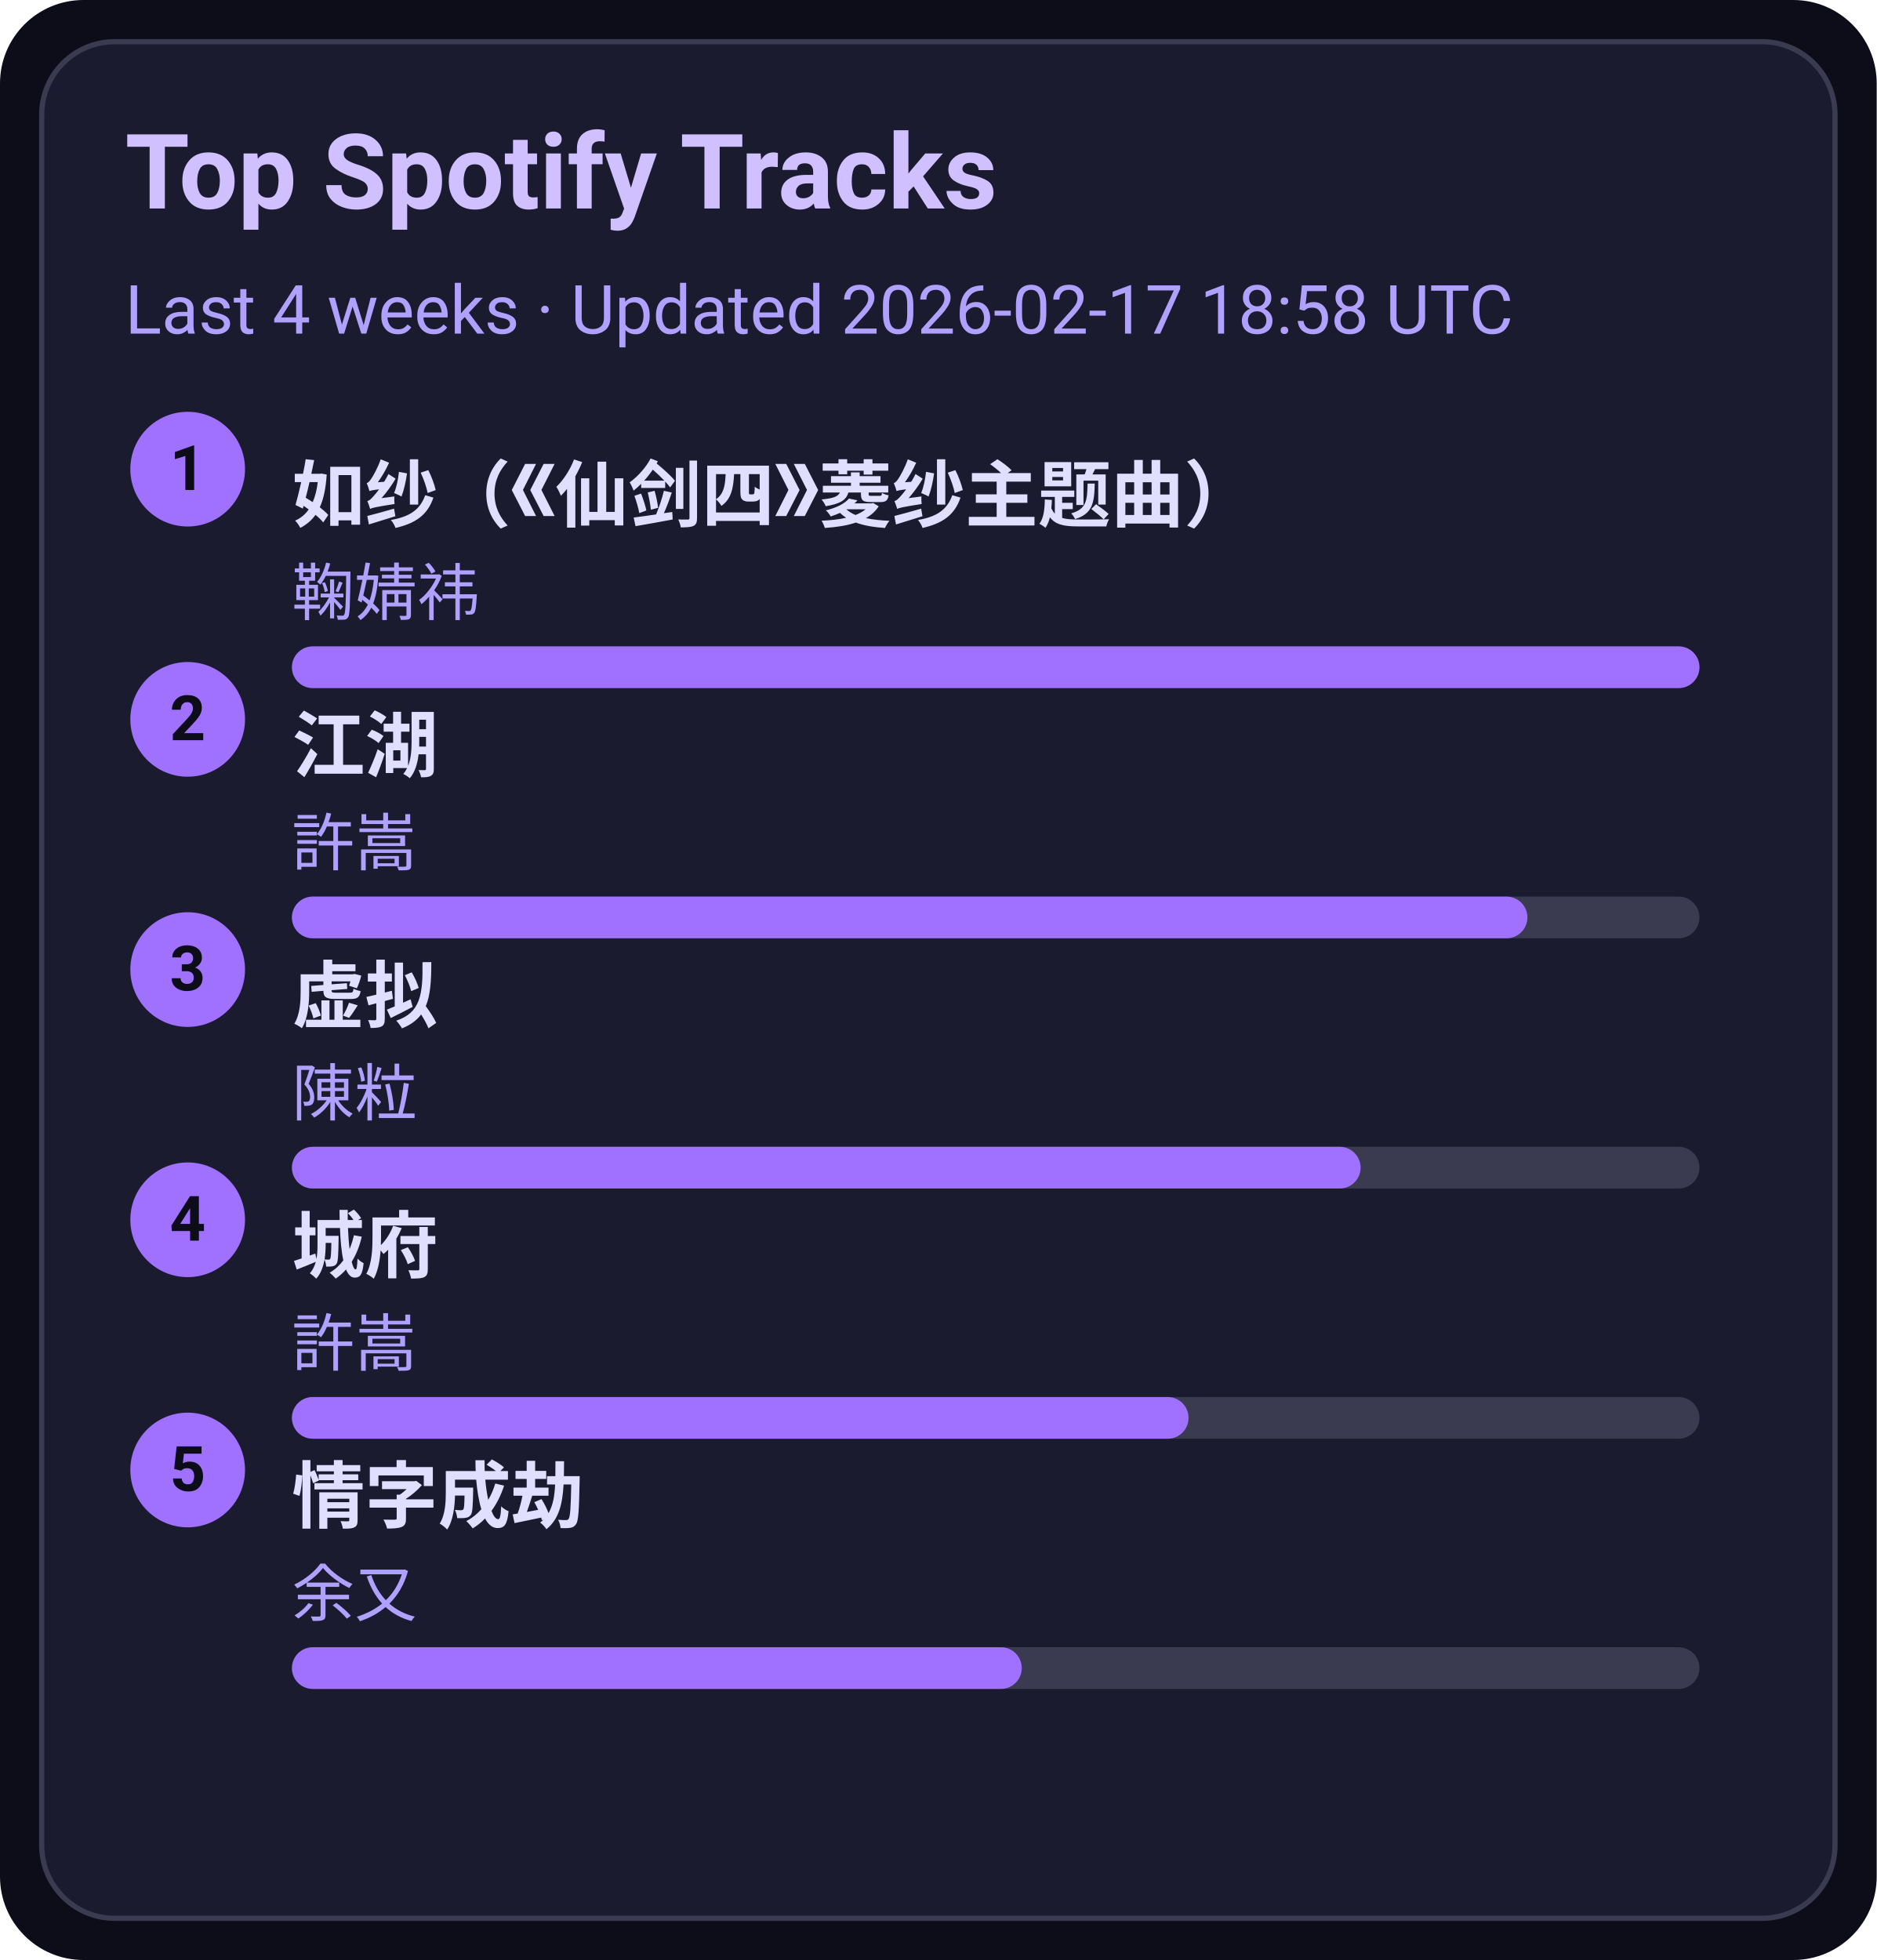
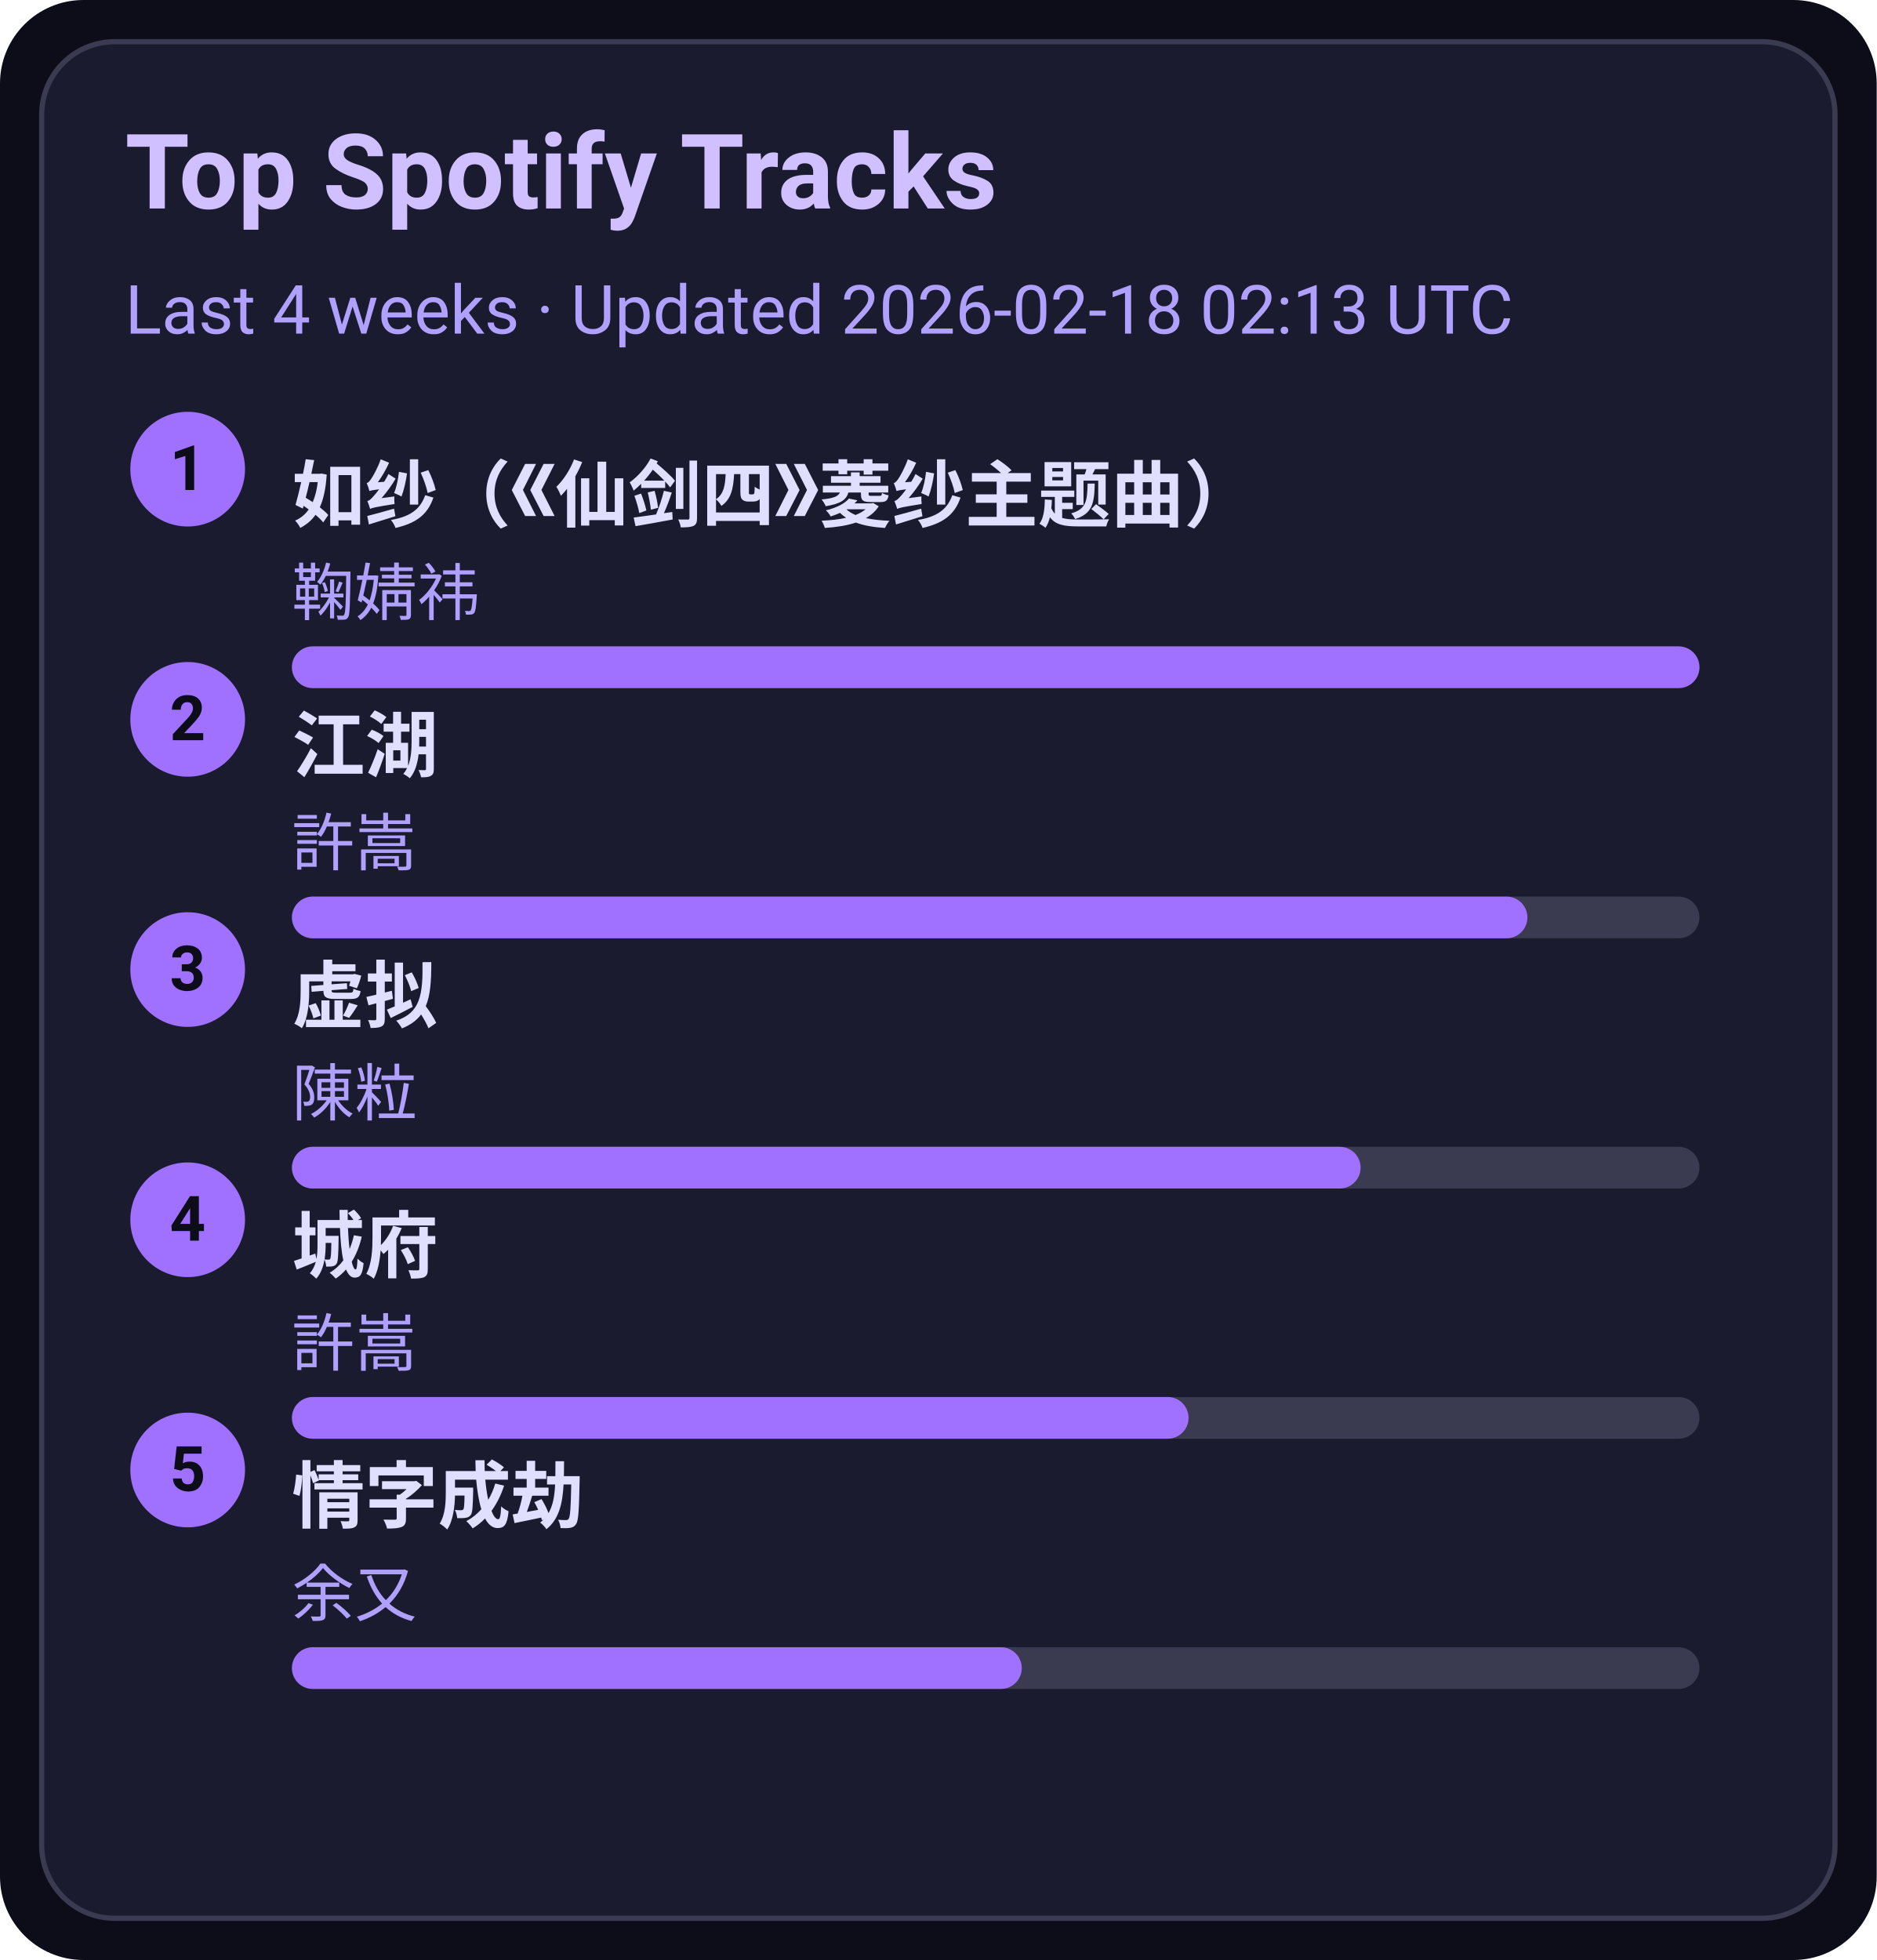
<svg xmlns="http://www.w3.org/2000/svg" width="360" height="376" viewBox="0 0 360 376">
  <style>text{font-family:-apple-system,BlinkMacSystemFont,Segoe UI,Roboto,Ubuntu,Helvetica Neue,Arial,Noto Sans,sans-serif}</style>
  <rect width="360" height="376" rx="16" fill="#0d0d1a" />
  <rect x="8" y="8" width="344" height="360" rx="14" fill="#1b1b2f" stroke="#3a3a50" />
  <text x="24" y="40" font-size="20" fill="#d0c0ff" font-weight="600">Top Spotify Tracks</text>
-   <text x="24" y="64" font-size="13" fill="#b0a0ff">Last 4 weeks · Updated 2026-02-17 18:58 UTC</text>
+   <text x="24" y="64" font-size="13" fill="#b0a0ff">Last 4 weeks · Updated 2026-02-18 02:13 UTC</text>
  <circle cx="36" cy="90" r="11" fill="#a070ff" />
  <text x="36" y="94" text-anchor="middle" font-size="12" fill="#0d0d1a" font-weight="700">1</text>
  <a href="https://open.spotify.com/track/69FUNgvEVkNbHq43lgvdme" target="_blank" rel="noopener noreferrer">
    <text x="56" y="100" font-size="14" fill="#e0dfff" font-weight="600">如纱（《仙剑四》菱纱主题曲）</text>
  </a>
  <text x="56" y="118" font-size="12" fill="#b0a0ff">鞠婧祎</text>
  <rect x="56" y="124" width="270" height="8" rx="4" fill="#3a3a50" />
  <rect x="56" y="124" width="270" height="8" rx="4" fill="#a070ff" />
  <circle cx="36" cy="138" r="11" fill="#a070ff" />
  <text x="36" y="142" text-anchor="middle" font-size="12" fill="#0d0d1a" font-weight="700">2</text>
  <a href="https://open.spotify.com/track/03PCdwqajii1xgp7WIozzC" target="_blank" rel="noopener noreferrer">
    <text x="56" y="148" font-size="14" fill="#e0dfff" font-weight="600">江湖</text>
  </a>
  <text x="56" y="166" font-size="12" fill="#b0a0ff">許嵩</text>
  <rect x="56" y="172" width="270" height="8" rx="4" fill="#3a3a50" />
  <rect x="56" y="172" width="237" height="8" rx="4" fill="#a070ff" />
  <circle cx="36" cy="186" r="11" fill="#a070ff" />
  <text x="36" y="190" text-anchor="middle" font-size="12" fill="#0d0d1a" font-weight="700">3</text>
  <a href="https://open.spotify.com/track/5l9sg05BhpfsdLfRvjGsAf" target="_blank" rel="noopener noreferrer">
    <text x="56" y="196" font-size="14" fill="#e0dfff" font-weight="600">虚拟</text>
  </a>
  <text x="56" y="214" font-size="12" fill="#b0a0ff">陳粒</text>
  <rect x="56" y="220" width="270" height="8" rx="4" fill="#3a3a50" />
  <rect x="56" y="220" width="205" height="8" rx="4" fill="#a070ff" />
  <circle cx="36" cy="234" r="11" fill="#a070ff" />
  <text x="36" y="238" text-anchor="middle" font-size="12" fill="#0d0d1a" font-weight="700">4</text>
  <a href="https://open.spotify.com/track/4AmlSf7hye0QVpnHCcEoEw" target="_blank" rel="noopener noreferrer">
    <text x="56" y="244" font-size="14" fill="#e0dfff" font-weight="600">城府</text>
  </a>
  <text x="56" y="262" font-size="12" fill="#b0a0ff">許嵩</text>
  <rect x="56" y="268" width="270" height="8" rx="4" fill="#3a3a50" />
  <rect x="56" y="268" width="172" height="8" rx="4" fill="#a070ff" />
  <circle cx="36" cy="282" r="11" fill="#a070ff" />
  <text x="36" y="286" text-anchor="middle" font-size="12" fill="#0d0d1a" font-weight="700">5</text>
  <a href="https://open.spotify.com/track/6PLof7Z5mvbp9im83J4m3m" target="_blank" rel="noopener noreferrer">
    <text x="56" y="292" font-size="14" fill="#e0dfff" font-weight="600">情字成劫</text>
  </a>
  <text x="56" y="310" font-size="12" fill="#b0a0ff">余又</text>
  <rect x="56" y="316" width="270" height="8" rx="4" fill="#3a3a50" />
  <rect x="56" y="316" width="140" height="8" rx="4" fill="#a070ff" />
</svg>
